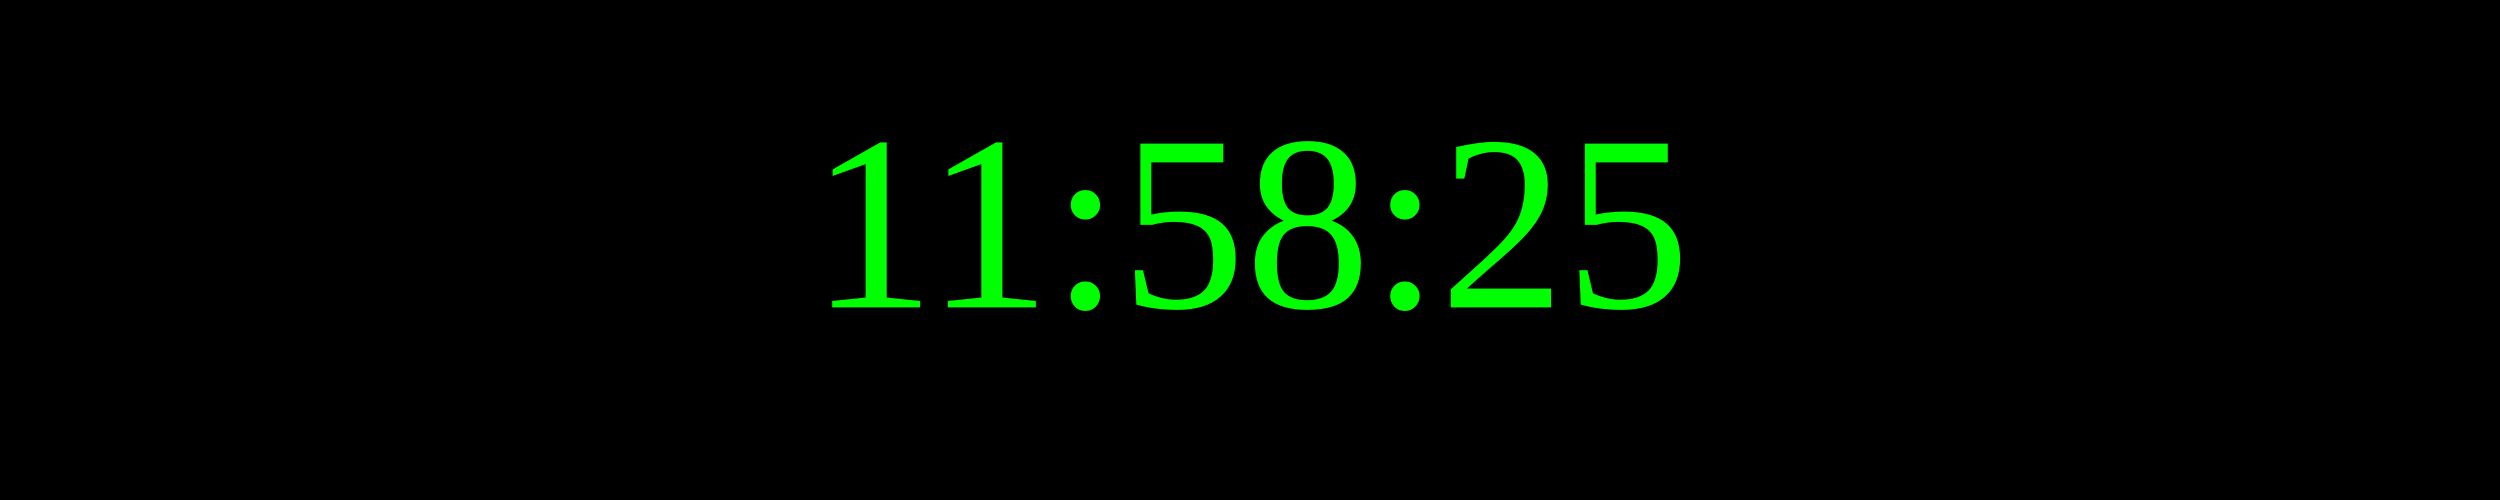
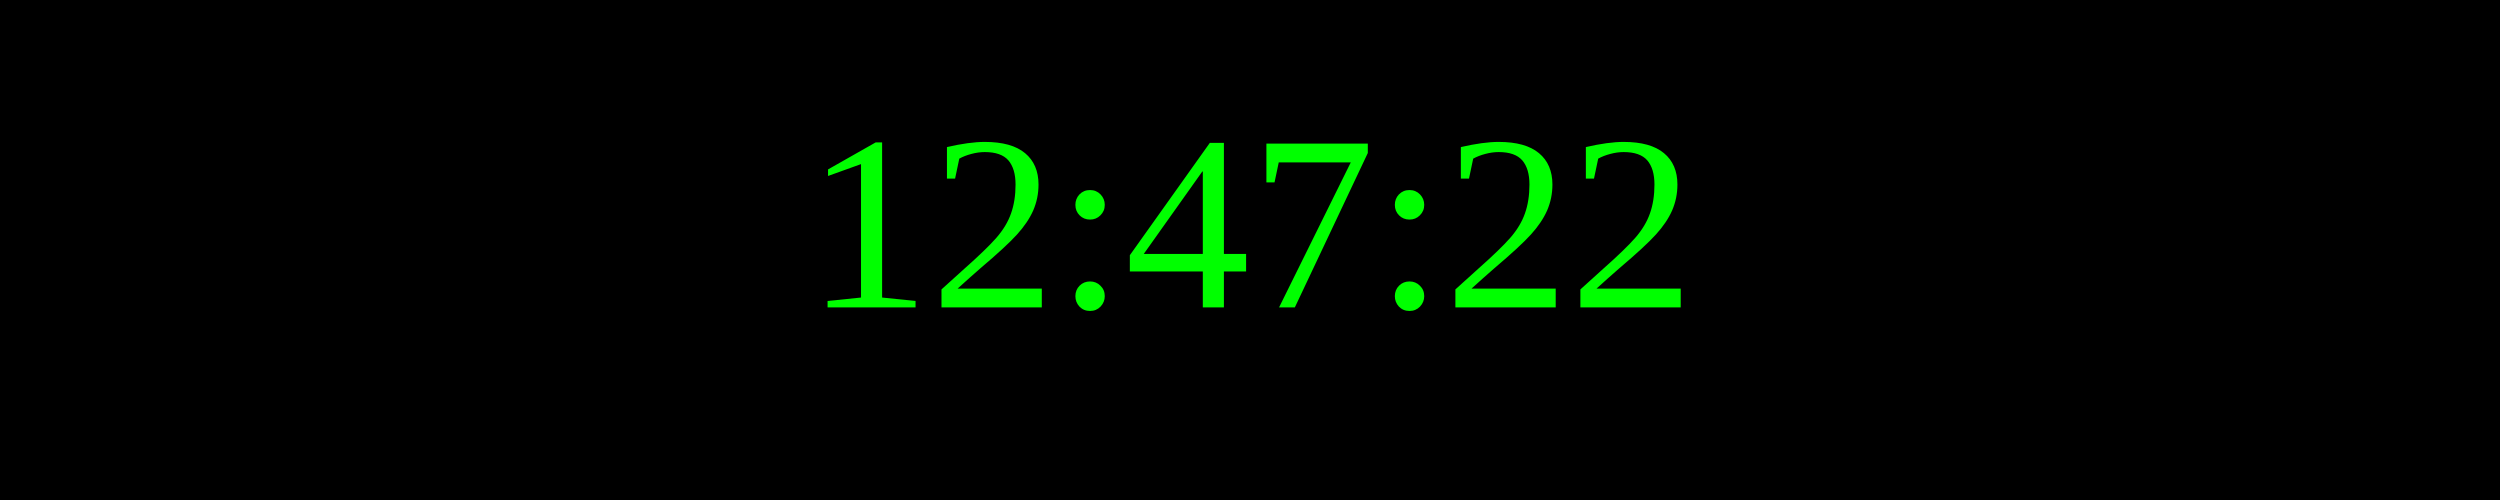
<svg xmlns="http://www.w3.org/2000/svg" width="250" height="50">
  <rect width="100%" height="100%" fill="black" />
  <text x="50%" y="50%" font-size="25" fill="lime" text-anchor="middle" dominant-baseline="middle">
- 11:58:25
+ 12:47:22
</text>
</svg>
